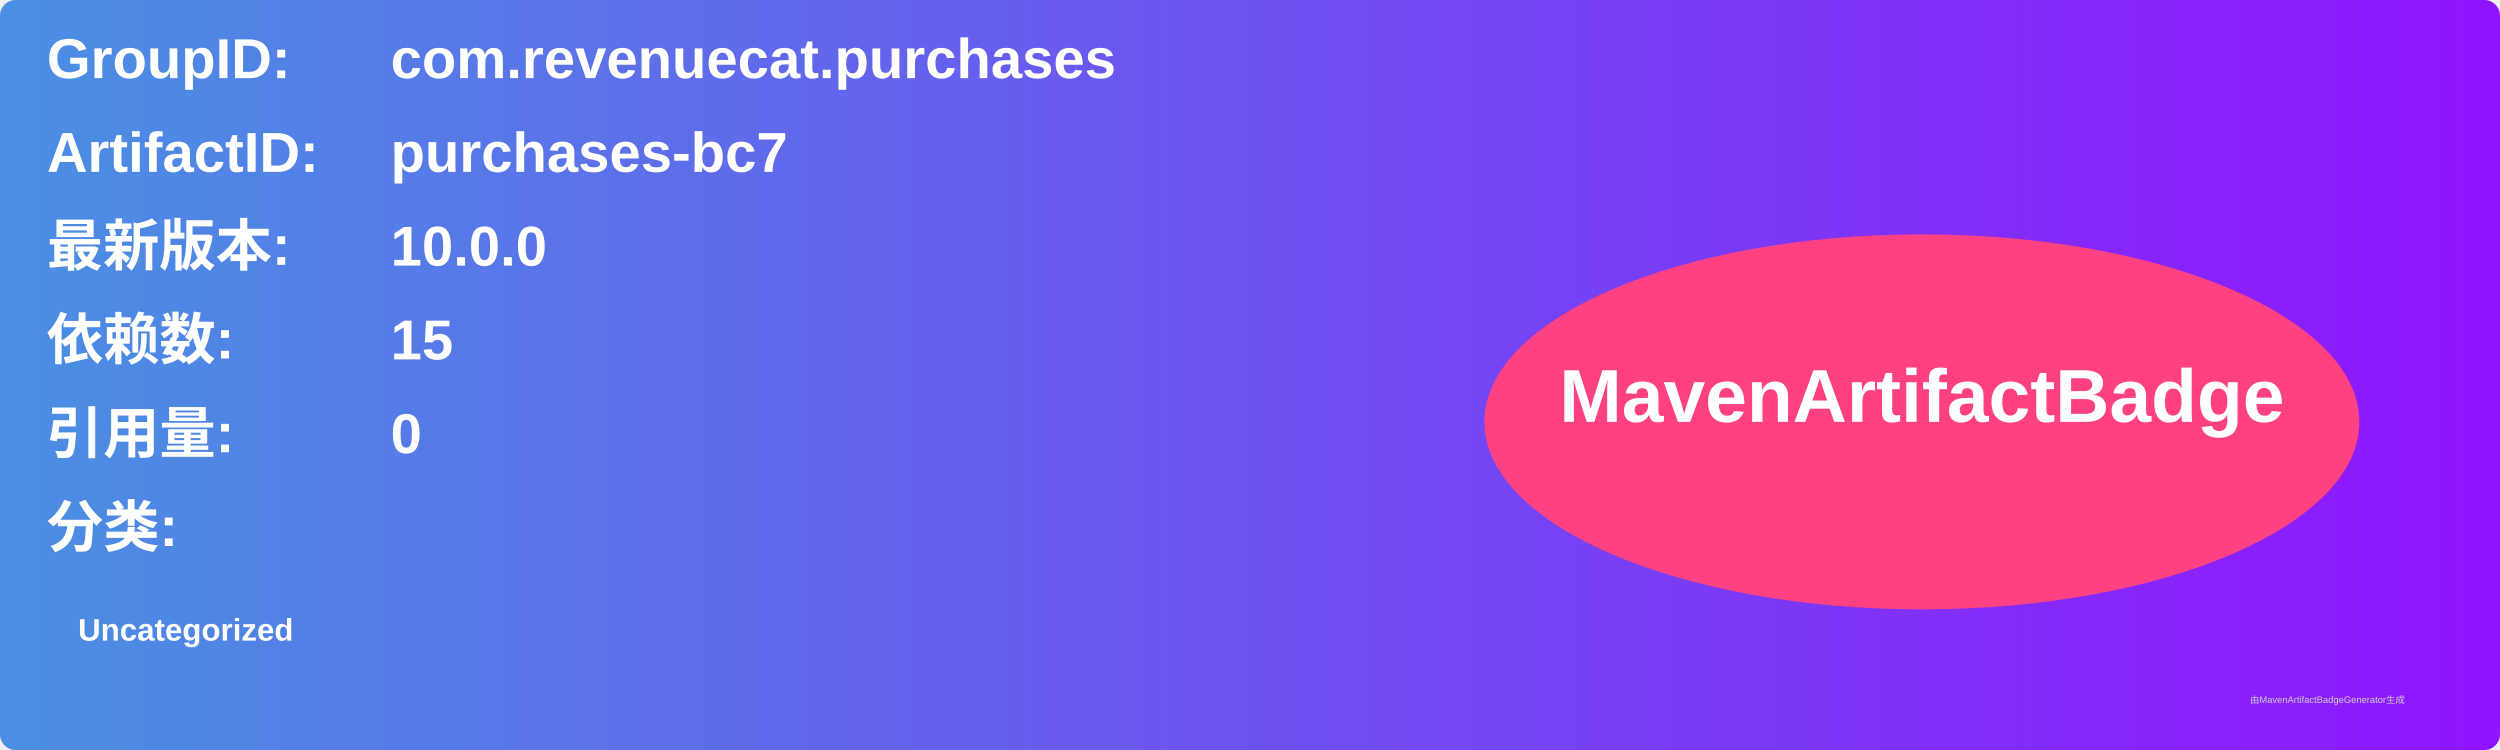
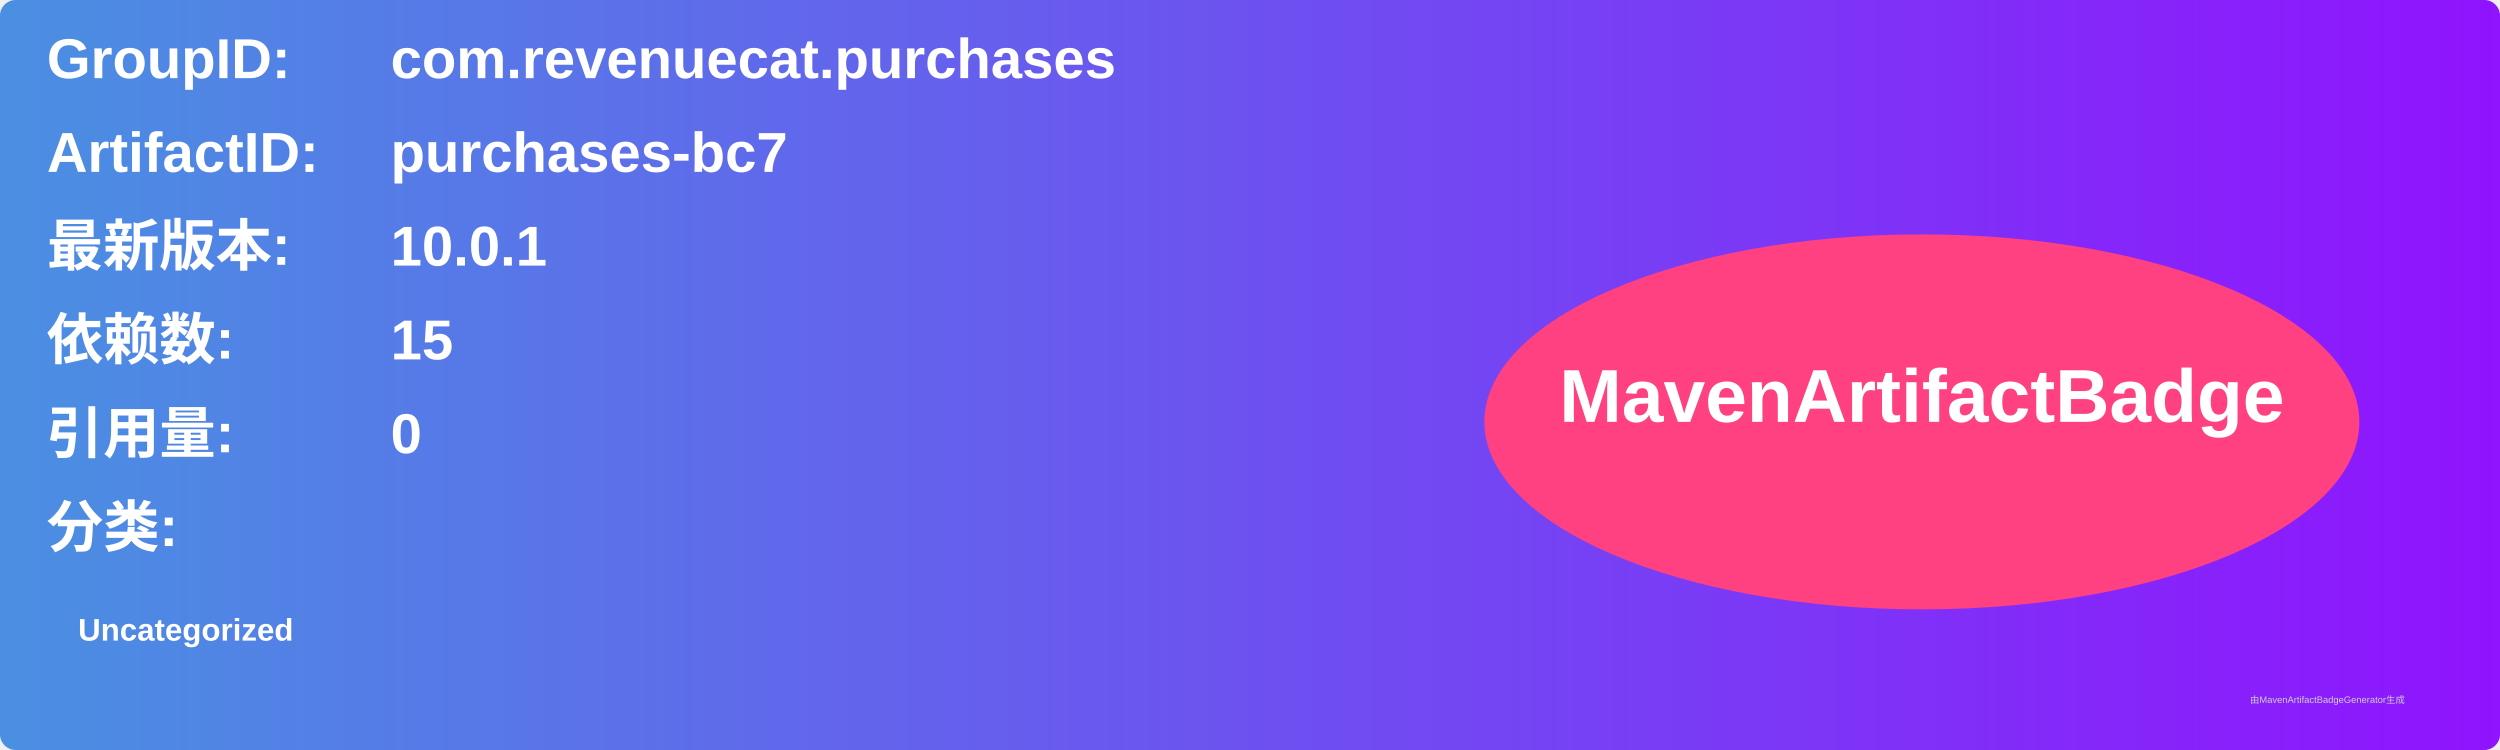
<svg xmlns="http://www.w3.org/2000/svg" width="800" height="240" viewBox="0 0 800 240">
  <linearGradient id="grad" x1="0%" y1="0%" x2="100%" y2="0%">
    <stop offset="0%" stop-color="#4a90e2" />
    <stop offset="100%" stop-color="#9013fe" />
  </linearGradient>
  <rect width="100%" height="100%" rx="5" ry="5" fill="url(#grad)" />
  <g transform="translate(15, 15)">
    <text x="0" y="10" font-family="Arial" font-size="18" fill="white" font-weight="bold" width="260">GroupID:</text>
    <text x="110" y="10" font-family="Arial" font-size="18" fill="white" font-weight="bold" width="460">com.revenuecat.purchases</text>
    <text x="0" y="40" font-family="Arial" font-size="18" fill="white" font-weight="bold" width="260">ArtifactID:</text>
    <text x="110" y="40" font-family="Arial" font-size="18" fill="white" font-weight="bold" width="460">purchases-bc7</text>
    <text x="0" y="70" font-family="Arial" font-size="18" fill="white" font-weight="bold">最新版本:</text>
    <text x="110" y="70" font-family="Arial" font-size="18" fill="white" font-weight="bold">
-       <tspan font-weight="bold">10.0.0</tspan>
+       <tspan font-weight="bold">10.0.1</tspan>
    </text>
    <text x="0" y="100" font-family="Arial" font-size="18" fill="white" font-weight="bold">依赖数: </text>
    <text x="110" y="100" font-family="Arial" font-size="18" fill="white">
      <tspan font-weight="bold">15</tspan>
    </text>
    <text x="0" y="130" font-family="Arial" font-size="18" fill="white" font-weight="bold">引用量: </text>
    <text x="110" y="130" font-family="Arial" font-size="18" fill="white">
      <tspan font-weight="bold">0</tspan>
    </text>
    <text x="0" y="160" font-family="Arial" font-size="18" fill="white" font-weight="bold">分类:</text>
    <text x="10" y="190" font-family="Arial" font-size="10" fill="white">
      <tspan font-weight="bold">Uncategorized</tspan>
    </text>
    <ellipse cx="600" cy="120" rx="140" ry="60" fill="#ff4081" />
    <text x="600" y="120" text-anchor="middle" font-family="Arial" font-size="24" fill="white" font-weight="bold">MavenArtifactBadge</text>
  </g>
  <text x="720" y="225" font-family="Arial" font-size="3" fill="#d0d0d0">由MavenArtifactBadgeGenerator生成</text>
</svg>
